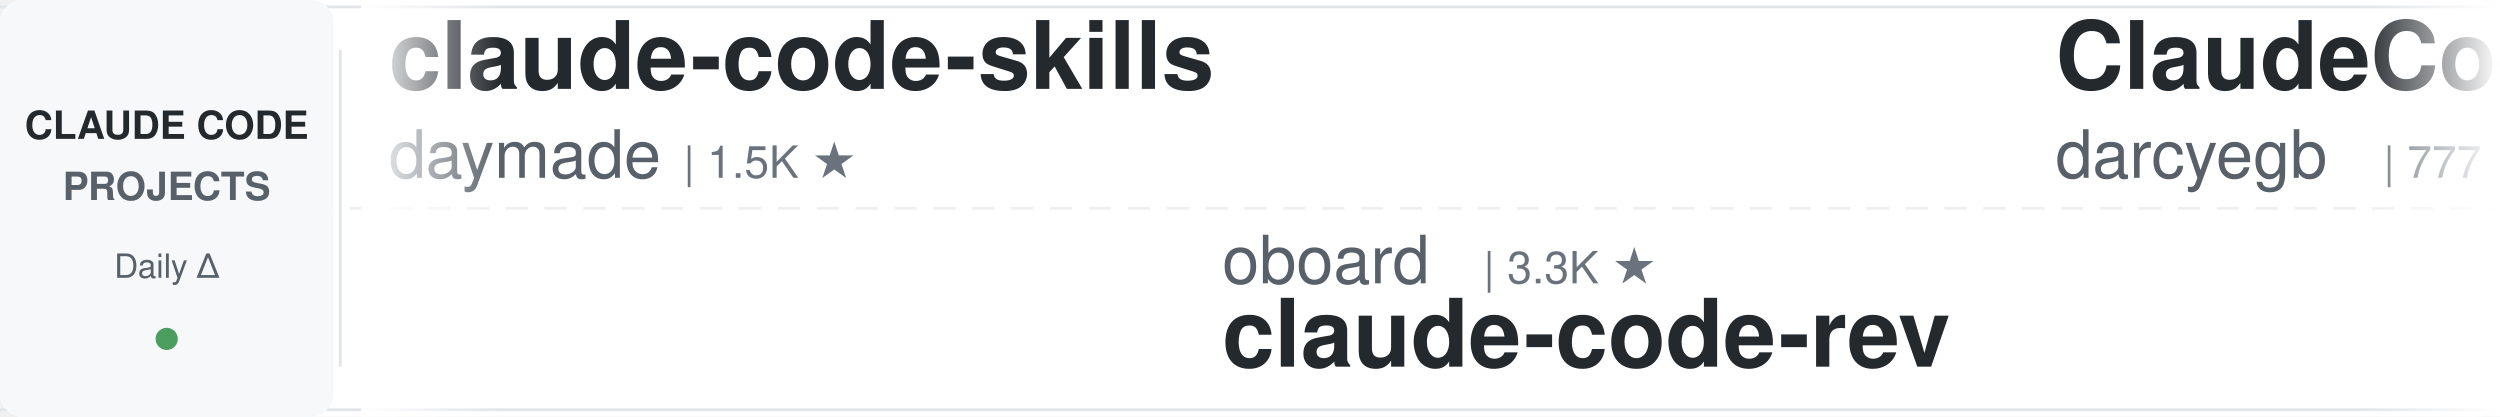
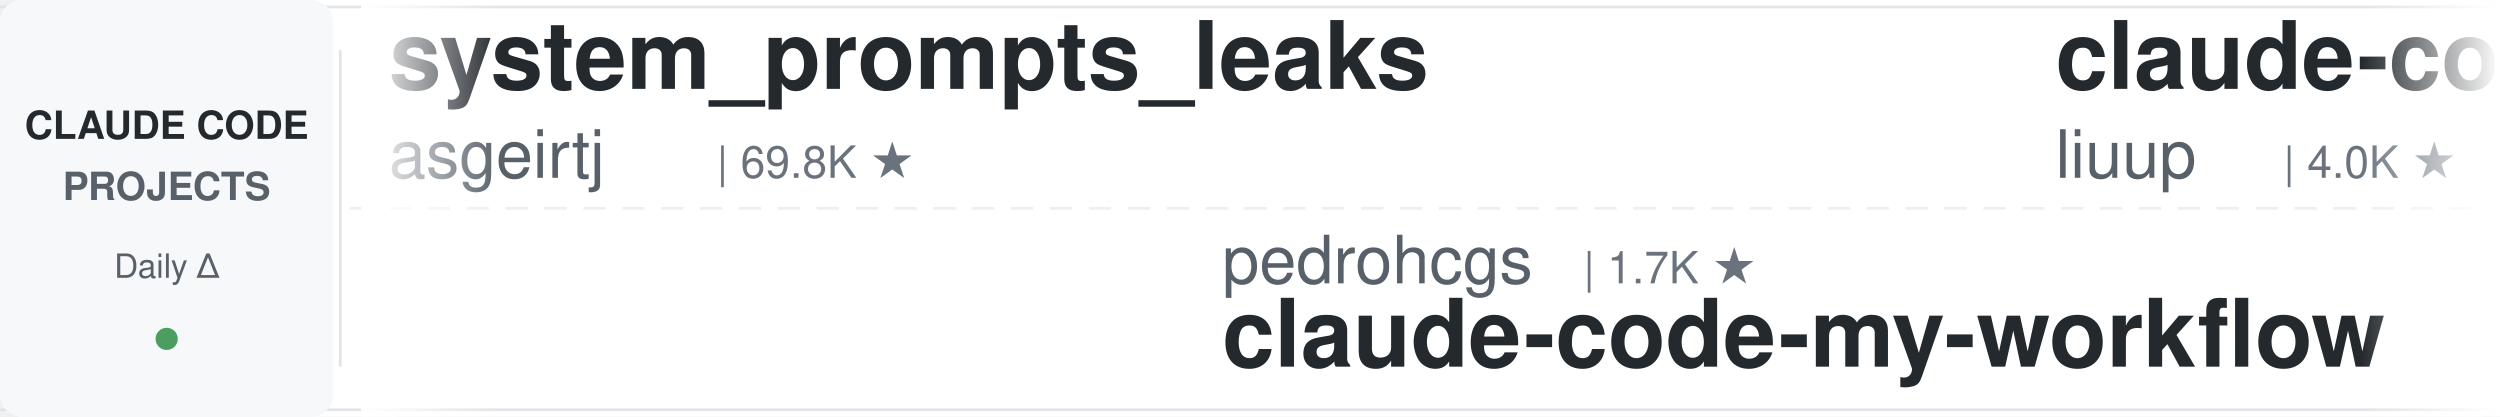
<svg xmlns="http://www.w3.org/2000/svg" width="900" height="150">
  <defs>
    <linearGradient id="leftFade" x1="0%" y1="0%" x2="100%" y2="0%">
      <stop offset="0%" style="stop-color:#ffffff;stop-opacity:1" />
      <stop offset="100%" style="stop-color:#ffffff;stop-opacity:0" />
    </linearGradient>
    <linearGradient id="rightFade" x1="0%" y1="0%" x2="100%" y2="0%">
      <stop offset="0%" style="stop-color:#ffffff;stop-opacity:0" />
      <stop offset="100%" style="stop-color:#ffffff;stop-opacity:1" />
    </linearGradient>
  </defs>
  <rect width="900" height="150" fill="#ffffff" rx="8" />
  <rect x="0" y="2" width="900" height="1" fill="#e1e4e8" />
  <rect x="0" y="147" width="900" height="1" fill="#e1e4e8" />
  <line x1="0" y1="75" x2="900" y2="75" stroke="#e1e4e8" stroke-width="1" stroke-dasharray="8 6" opacity="0.6" />
  <rect x="0" y="0" width="120" height="150" fill="#f6f8fa" rx="8" />
  <text x="60" y="50" font-family="-apple-system, BlinkMacSystemFont, 'Segoe UI', Helvetica, Arial, sans-serif" font-size="14" font-weight="600" fill="#24292e" text-anchor="middle">CLAUDE CODE</text>
  <text x="60" y="72" font-family="-apple-system, BlinkMacSystemFont, 'Segoe UI', Helvetica, Arial, sans-serif" font-size="14" font-weight="600" fill="#586069" text-anchor="middle">PROJECTS</text>
  <text x="60" y="100" font-family="-apple-system, BlinkMacSystemFont, 'Segoe UI', Helvetica, Arial, sans-serif" font-size="12" font-weight="500" fill="#586069" text-anchor="middle">Daily Δ</text>
  <circle cx="60" cy="122" r="4" fill="#22863a" opacity="0.8" />
  <rect x="122" y="18" width="1" height="114" fill="#e1e4e8" />
  <clipPath id="tickerClip">
    <rect x="130" y="0" width="770" height="150" />
  </clipPath>
  <g clip-path="url(#tickerClip)">
    <g id="tickerItems">
      <animateTransform attributeName="transform" attributeType="XML" type="translate" from="0 0" to="-3000 0" dur="54s" repeatCount="indefinite" />
      <g transform="translate(0, 0)">
-         <text x="140" y="32" font-family="-apple-system, BlinkMacSystemFont, 'Segoe UI', Helvetica, Arial, sans-serif" font-size="34" font-weight="600" fill="#24292e">claude-code-skills</text>
-         <text x="140" y="64" font-family="-apple-system, BlinkMacSystemFont, 'Segoe UI', Helvetica, Arial, sans-serif" font-size="24" font-weight="400" fill="#586069">daymade</text>
-         <text x="246" y="64" font-family="-apple-system, BlinkMacSystemFont, 'Segoe UI', Helvetica, Arial, sans-serif" font-size="16" font-weight="500" fill="#6a737d">| 1.5K ★</text>
+         <text x="140" y="32" font-family="-apple-system, BlinkMacSystemFont, 'Segoe UI', Helvetica, Arial, sans-serif" font-size="34" font-weight="600" fill="#24292e">system_prompts_leaks</text>
+         <text x="140" y="64" font-family="-apple-system, BlinkMacSystemFont, 'Segoe UI', Helvetica, Arial, sans-serif" font-size="24" font-weight="400" fill="#586069">asgeirtj</text>
+         <text x="258" y="64" font-family="-apple-system, BlinkMacSystemFont, 'Segoe UI', Helvetica, Arial, sans-serif" font-size="16" font-weight="500" fill="#6a737d">| 69.8K ★</text>
      </g>
      <g transform="translate(300, 0)">
-         <text x="140" y="102" font-family="-apple-system, BlinkMacSystemFont, 'Segoe UI', Helvetica, Arial, sans-serif" font-size="24" font-weight="400" fill="#586069">oboard</text>
-         <text x="234" y="102" font-family="-apple-system, BlinkMacSystemFont, 'Segoe UI', Helvetica, Arial, sans-serif" font-size="16" font-weight="500" fill="#6a737d">| 3.3K ★</text>
-         <text x="140" y="132" font-family="-apple-system, BlinkMacSystemFont, 'Segoe UI', Helvetica, Arial, sans-serif" font-size="34" font-weight="600" fill="#24292e">claude-code-rev</text>
+         <text x="140" y="102" font-family="-apple-system, BlinkMacSystemFont, 'Segoe UI', Helvetica, Arial, sans-serif" font-size="24" font-weight="400" fill="#586069">pedrohcgs</text>
+         <text x="270" y="102" font-family="-apple-system, BlinkMacSystemFont, 'Segoe UI', Helvetica, Arial, sans-serif" font-size="16" font-weight="500" fill="#6a737d">| 1.7K ★</text>
+         <text x="140" y="132" font-family="-apple-system, BlinkMacSystemFont, 'Segoe UI', Helvetica, Arial, sans-serif" font-size="34" font-weight="600" fill="#24292e">claude-code-my-workflow</text>
      </g>
      <g transform="translate(600, 0)">
-         <text x="140" y="32" font-family="-apple-system, BlinkMacSystemFont, 'Segoe UI', Helvetica, Arial, sans-serif" font-size="34" font-weight="600" fill="#24292e">ClaudeCodeAgents</text>
-         <text x="140" y="64" font-family="-apple-system, BlinkMacSystemFont, 'Segoe UI', Helvetica, Arial, sans-serif" font-size="24" font-weight="400" fill="#586069">darcyegb</text>
-         <text x="258" y="64" font-family="-apple-system, BlinkMacSystemFont, 'Segoe UI', Helvetica, Arial, sans-serif" font-size="16" font-weight="500" fill="#6a737d">| 777 ★</text>
+         <text x="140" y="32" font-family="-apple-system, BlinkMacSystemFont, 'Segoe UI', Helvetica, Arial, sans-serif" font-size="34" font-weight="600" fill="#24292e">claude-code-analysis</text>
+         <text x="140" y="64" font-family="-apple-system, BlinkMacSystemFont, 'Segoe UI', Helvetica, Arial, sans-serif" font-size="24" font-weight="400" fill="#586069">liuup</text>
+         <text x="222" y="64" font-family="-apple-system, BlinkMacSystemFont, 'Segoe UI', Helvetica, Arial, sans-serif" font-size="16" font-weight="500" fill="#6a737d">| 4.0K ★</text>
      </g>
      <g transform="translate(900, 0)">
-         <text x="140" y="102" font-family="-apple-system, BlinkMacSystemFont, 'Segoe UI', Helvetica, Arial, sans-serif" font-size="24" font-weight="400" fill="#586069">VILA-Lab</text>
-         <text x="258" y="102" font-family="-apple-system, BlinkMacSystemFont, 'Segoe UI', Helvetica, Arial, sans-serif" font-size="16" font-weight="500" fill="#6a737d">| 2.2K ★</text>
-         <text x="140" y="132" font-family="-apple-system, BlinkMacSystemFont, 'Segoe UI', Helvetica, Arial, sans-serif" font-size="34" font-weight="600" fill="#24292e">Dive-into-Claude-Code</text>
+         <text x="140" y="102" font-family="-apple-system, BlinkMacSystemFont, 'Segoe UI', Helvetica, Arial, sans-serif" font-size="24" font-weight="400" fill="#586069">Cranot</text>
+         <text x="234" y="102" font-family="-apple-system, BlinkMacSystemFont, 'Segoe UI', Helvetica, Arial, sans-serif" font-size="16" font-weight="500" fill="#6a737d">| 2.9K ★</text>
+         <text x="140" y="132" font-family="-apple-system, BlinkMacSystemFont, 'Segoe UI', Helvetica, Arial, sans-serif" font-size="34" font-weight="600" fill="#24292e">claude-code-guide</text>
      </g>
      <g transform="translate(1200, 0)">
-         <text x="140" y="32" font-family="-apple-system, BlinkMacSystemFont, 'Segoe UI', Helvetica, Arial, sans-serif" font-size="34" font-weight="600" fill="#24292e">awesome-claude-code</text>
-         <text x="140" y="64" font-family="-apple-system, BlinkMacSystemFont, 'Segoe UI', Helvetica, Arial, sans-serif" font-size="24" font-weight="400" fill="#586069">jqueryscript</text>
-         <text x="306" y="64" font-family="-apple-system, BlinkMacSystemFont, 'Segoe UI', Helvetica, Arial, sans-serif" font-size="16" font-weight="500" fill="#6a737d">| 532 ★</text>
+         <text x="140" y="32" font-family="-apple-system, BlinkMacSystemFont, 'Segoe UI', Helvetica, Arial, sans-serif" font-size="34" font-weight="600" fill="#24292e">sc-claude-code-files</text>
+         <text x="140" y="64" font-family="-apple-system, BlinkMacSystemFont, 'Segoe UI', Helvetica, Arial, sans-serif" font-size="24" font-weight="400" fill="#586069">https-deeplearning-ai</text>
+         <text x="414" y="64" font-family="-apple-system, BlinkMacSystemFont, 'Segoe UI', Helvetica, Arial, sans-serif" font-size="16" font-weight="500" fill="#6a737d">| 556 ★</text>
      </g>
      <g transform="translate(1500, 0)">
-         <text x="140" y="102" font-family="-apple-system, BlinkMacSystemFont, 'Segoe UI', Helvetica, Arial, sans-serif" font-size="24" font-weight="400" fill="#586069">krusemediallc</text>
-         <text x="318" y="102" font-family="-apple-system, BlinkMacSystemFont, 'Segoe UI', Helvetica, Arial, sans-serif" font-size="16" font-weight="500" fill="#6a737d">| 1.6K ★</text>
-         <text x="140" y="132" font-family="-apple-system, BlinkMacSystemFont, 'Segoe UI', Helvetica, Arial, sans-serif" font-size="34" font-weight="600" fill="#24292e">arcads-claude-code</text>
+         <text x="140" y="102" font-family="-apple-system, BlinkMacSystemFont, 'Segoe UI', Helvetica, Arial, sans-serif" font-size="24" font-weight="400" fill="#586069">luyao618</text>
+         <text x="258" y="102" font-family="-apple-system, BlinkMacSystemFont, 'Segoe UI', Helvetica, Arial, sans-serif" font-size="16" font-weight="500" fill="#6a737d">| 1.7K ★</text>
+         <text x="140" y="132" font-family="-apple-system, BlinkMacSystemFont, 'Segoe UI', Helvetica, Arial, sans-serif" font-size="34" font-weight="600" fill="#24292e">Claude-Code-Source-Study</text>
      </g>
      <g transform="translate(1800, 0)">
-         <text x="140" y="32" font-family="-apple-system, BlinkMacSystemFont, 'Segoe UI', Helvetica, Arial, sans-serif" font-size="34" font-weight="600" fill="#24292e">ralph-claude-code</text>
-         <text x="140" y="64" font-family="-apple-system, BlinkMacSystemFont, 'Segoe UI', Helvetica, Arial, sans-serif" font-size="24" font-weight="400" fill="#586069">frankbria</text>
-         <text x="270" y="64" font-family="-apple-system, BlinkMacSystemFont, 'Segoe UI', Helvetica, Arial, sans-serif" font-size="16" font-weight="500" fill="#6a737d">| 9.7K ★</text>
+         <text x="140" y="32" font-family="-apple-system, BlinkMacSystemFont, 'Segoe UI', Helvetica, Arial, sans-serif" font-size="34" font-weight="600" fill="#24292e">claude-code-best-practic...</text>
+         <text x="140" y="64" font-family="-apple-system, BlinkMacSystemFont, 'Segoe UI', Helvetica, Arial, sans-serif" font-size="24" font-weight="400" fill="#586069">shanraisshan</text>
+         <text x="306" y="64" font-family="-apple-system, BlinkMacSystemFont, 'Segoe UI', Helvetica, Arial, sans-serif" font-size="16" font-weight="500" fill="#6a737d">| 67.7K ★</text>
      </g>
      <g transform="translate(2100, 0)">
-         <text x="140" y="102" font-family="-apple-system, BlinkMacSystemFont, 'Segoe UI', Helvetica, Arial, sans-serif" font-size="24" font-weight="400" fill="#586069">techjarves</text>
-         <text x="282" y="102" font-family="-apple-system, BlinkMacSystemFont, 'Segoe UI', Helvetica, Arial, sans-serif" font-size="16" font-weight="500" fill="#6a737d">| 1.6K ★</text>
-         <text x="140" y="132" font-family="-apple-system, BlinkMacSystemFont, 'Segoe UI', Helvetica, Arial, sans-serif" font-size="34" font-weight="600" fill="#24292e">ClaudeCode-Portable</text>
+         <text x="140" y="102" font-family="-apple-system, BlinkMacSystemFont, 'Segoe UI', Helvetica, Arial, sans-serif" font-size="24" font-weight="400" fill="#586069">AprilNEA</text>
+         <text x="258" y="102" font-family="-apple-system, BlinkMacSystemFont, 'Segoe UI', Helvetica, Arial, sans-serif" font-size="16" font-weight="500" fill="#6a737d">| 394 ★</text>
+         <text x="140" y="132" font-family="-apple-system, BlinkMacSystemFont, 'Segoe UI', Helvetica, Arial, sans-serif" font-size="34" font-weight="600" fill="#24292e">claude-code-source</text>
      </g>
      <g transform="translate(2400, 0)">
-         <text x="140" y="32" font-family="-apple-system, BlinkMacSystemFont, 'Segoe UI', Helvetica, Arial, sans-serif" font-size="34" font-weight="600" fill="#24292e">awesome-claude-code-plug...</text>
-         <text x="140" y="64" font-family="-apple-system, BlinkMacSystemFont, 'Segoe UI', Helvetica, Arial, sans-serif" font-size="24" font-weight="400" fill="#586069">ccplugins</text>
-         <text x="270" y="64" font-family="-apple-system, BlinkMacSystemFont, 'Segoe UI', Helvetica, Arial, sans-serif" font-size="16" font-weight="500" fill="#6a737d">| 977 ★</text>
+         <text x="140" y="32" font-family="-apple-system, BlinkMacSystemFont, 'Segoe UI', Helvetica, Arial, sans-serif" font-size="34" font-weight="600" fill="#24292e">claude-code-proxy</text>
+         <text x="140" y="64" font-family="-apple-system, BlinkMacSystemFont, 'Segoe UI', Helvetica, Arial, sans-serif" font-size="24" font-weight="400" fill="#586069">1rgs</text>
+         <text x="210" y="64" font-family="-apple-system, BlinkMacSystemFont, 'Segoe UI', Helvetica, Arial, sans-serif" font-size="16" font-weight="500" fill="#6a737d">| 3.8K ★</text>
      </g>
      <g transform="translate(2700, 0)">
-         <text x="140" y="102" font-family="-apple-system, BlinkMacSystemFont, 'Segoe UI', Helvetica, Arial, sans-serif" font-size="24" font-weight="400" fill="#586069">diet103</text>
-         <text x="246" y="102" font-family="-apple-system, BlinkMacSystemFont, 'Segoe UI', Helvetica, Arial, sans-serif" font-size="16" font-weight="500" fill="#6a737d">| 10.0K ★</text>
-         <text x="140" y="132" font-family="-apple-system, BlinkMacSystemFont, 'Segoe UI', Helvetica, Arial, sans-serif" font-size="34" font-weight="600" fill="#24292e">claude-code-infrastructu...</text>
+         <text x="140" y="102" font-family="-apple-system, BlinkMacSystemFont, 'Segoe UI', Helvetica, Arial, sans-serif" font-size="24" font-weight="400" fill="#586069">feiskyer</text>
+         <text x="258" y="102" font-family="-apple-system, BlinkMacSystemFont, 'Segoe UI', Helvetica, Arial, sans-serif" font-size="16" font-weight="500" fill="#6a737d">| 1.7K ★</text>
+         <text x="140" y="132" font-family="-apple-system, BlinkMacSystemFont, 'Segoe UI', Helvetica, Arial, sans-serif" font-size="34" font-weight="600" fill="#24292e">claude-code-settings</text>
      </g>
      <g transform="translate(3000, 0)">
-         <text x="140" y="32" font-family="-apple-system, BlinkMacSystemFont, 'Segoe UI', Helvetica, Arial, sans-serif" font-size="34" font-weight="600" fill="#24292e">claude-code-skills</text>
-         <text x="140" y="64" font-family="-apple-system, BlinkMacSystemFont, 'Segoe UI', Helvetica, Arial, sans-serif" font-size="24" font-weight="400" fill="#586069">daymade</text>
-         <text x="246" y="64" font-family="-apple-system, BlinkMacSystemFont, 'Segoe UI', Helvetica, Arial, sans-serif" font-size="16" font-weight="500" fill="#6a737d">| 1.5K ★</text>
+         <text x="140" y="32" font-family="-apple-system, BlinkMacSystemFont, 'Segoe UI', Helvetica, Arial, sans-serif" font-size="34" font-weight="600" fill="#24292e">system_prompts_leaks</text>
+         <text x="140" y="64" font-family="-apple-system, BlinkMacSystemFont, 'Segoe UI', Helvetica, Arial, sans-serif" font-size="24" font-weight="400" fill="#586069">asgeirtj</text>
+         <text x="258" y="64" font-family="-apple-system, BlinkMacSystemFont, 'Segoe UI', Helvetica, Arial, sans-serif" font-size="16" font-weight="500" fill="#6a737d">| 69.8K ★</text>
      </g>
      <g transform="translate(3300, 0)">
-         <text x="140" y="102" font-family="-apple-system, BlinkMacSystemFont, 'Segoe UI', Helvetica, Arial, sans-serif" font-size="24" font-weight="400" fill="#586069">oboard</text>
-         <text x="234" y="102" font-family="-apple-system, BlinkMacSystemFont, 'Segoe UI', Helvetica, Arial, sans-serif" font-size="16" font-weight="500" fill="#6a737d">| 3.3K ★</text>
-         <text x="140" y="132" font-family="-apple-system, BlinkMacSystemFont, 'Segoe UI', Helvetica, Arial, sans-serif" font-size="34" font-weight="600" fill="#24292e">claude-code-rev</text>
+         <text x="140" y="102" font-family="-apple-system, BlinkMacSystemFont, 'Segoe UI', Helvetica, Arial, sans-serif" font-size="24" font-weight="400" fill="#586069">pedrohcgs</text>
+         <text x="270" y="102" font-family="-apple-system, BlinkMacSystemFont, 'Segoe UI', Helvetica, Arial, sans-serif" font-size="16" font-weight="500" fill="#6a737d">| 1.7K ★</text>
+         <text x="140" y="132" font-family="-apple-system, BlinkMacSystemFont, 'Segoe UI', Helvetica, Arial, sans-serif" font-size="34" font-weight="600" fill="#24292e">claude-code-my-workflow</text>
      </g>
      <g transform="translate(3600, 0)">
-         <text x="140" y="32" font-family="-apple-system, BlinkMacSystemFont, 'Segoe UI', Helvetica, Arial, sans-serif" font-size="34" font-weight="600" fill="#24292e">ClaudeCodeAgents</text>
-         <text x="140" y="64" font-family="-apple-system, BlinkMacSystemFont, 'Segoe UI', Helvetica, Arial, sans-serif" font-size="24" font-weight="400" fill="#586069">darcyegb</text>
-         <text x="258" y="64" font-family="-apple-system, BlinkMacSystemFont, 'Segoe UI', Helvetica, Arial, sans-serif" font-size="16" font-weight="500" fill="#6a737d">| 777 ★</text>
+         <text x="140" y="32" font-family="-apple-system, BlinkMacSystemFont, 'Segoe UI', Helvetica, Arial, sans-serif" font-size="34" font-weight="600" fill="#24292e">claude-code-analysis</text>
+         <text x="140" y="64" font-family="-apple-system, BlinkMacSystemFont, 'Segoe UI', Helvetica, Arial, sans-serif" font-size="24" font-weight="400" fill="#586069">liuup</text>
+         <text x="222" y="64" font-family="-apple-system, BlinkMacSystemFont, 'Segoe UI', Helvetica, Arial, sans-serif" font-size="16" font-weight="500" fill="#6a737d">| 4.0K ★</text>
      </g>
      <g transform="translate(3900, 0)">
-         <text x="140" y="102" font-family="-apple-system, BlinkMacSystemFont, 'Segoe UI', Helvetica, Arial, sans-serif" font-size="24" font-weight="400" fill="#586069">VILA-Lab</text>
-         <text x="258" y="102" font-family="-apple-system, BlinkMacSystemFont, 'Segoe UI', Helvetica, Arial, sans-serif" font-size="16" font-weight="500" fill="#6a737d">| 2.2K ★</text>
-         <text x="140" y="132" font-family="-apple-system, BlinkMacSystemFont, 'Segoe UI', Helvetica, Arial, sans-serif" font-size="34" font-weight="600" fill="#24292e">Dive-into-Claude-Code</text>
+         <text x="140" y="102" font-family="-apple-system, BlinkMacSystemFont, 'Segoe UI', Helvetica, Arial, sans-serif" font-size="24" font-weight="400" fill="#586069">Cranot</text>
+         <text x="234" y="102" font-family="-apple-system, BlinkMacSystemFont, 'Segoe UI', Helvetica, Arial, sans-serif" font-size="16" font-weight="500" fill="#6a737d">| 2.9K ★</text>
+         <text x="140" y="132" font-family="-apple-system, BlinkMacSystemFont, 'Segoe UI', Helvetica, Arial, sans-serif" font-size="34" font-weight="600" fill="#24292e">claude-code-guide</text>
      </g>
    </g>
  </g>
  <rect x="130" y="0" width="50" height="150" fill="url(#leftFade)" />
  <rect x="850" y="0" width="50" height="150" fill="url(#rightFade)" />
</svg>
